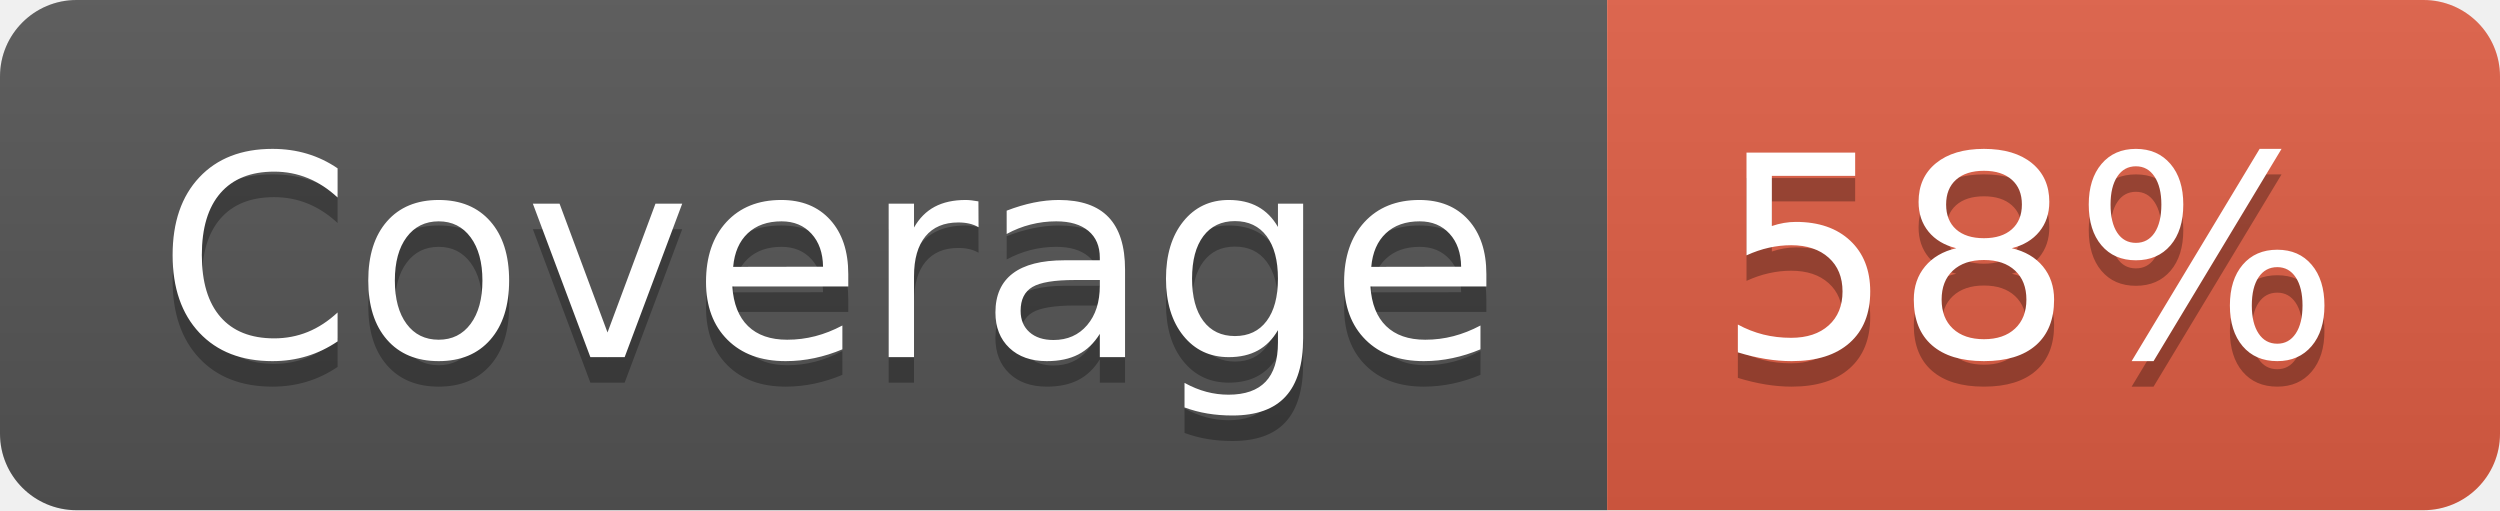
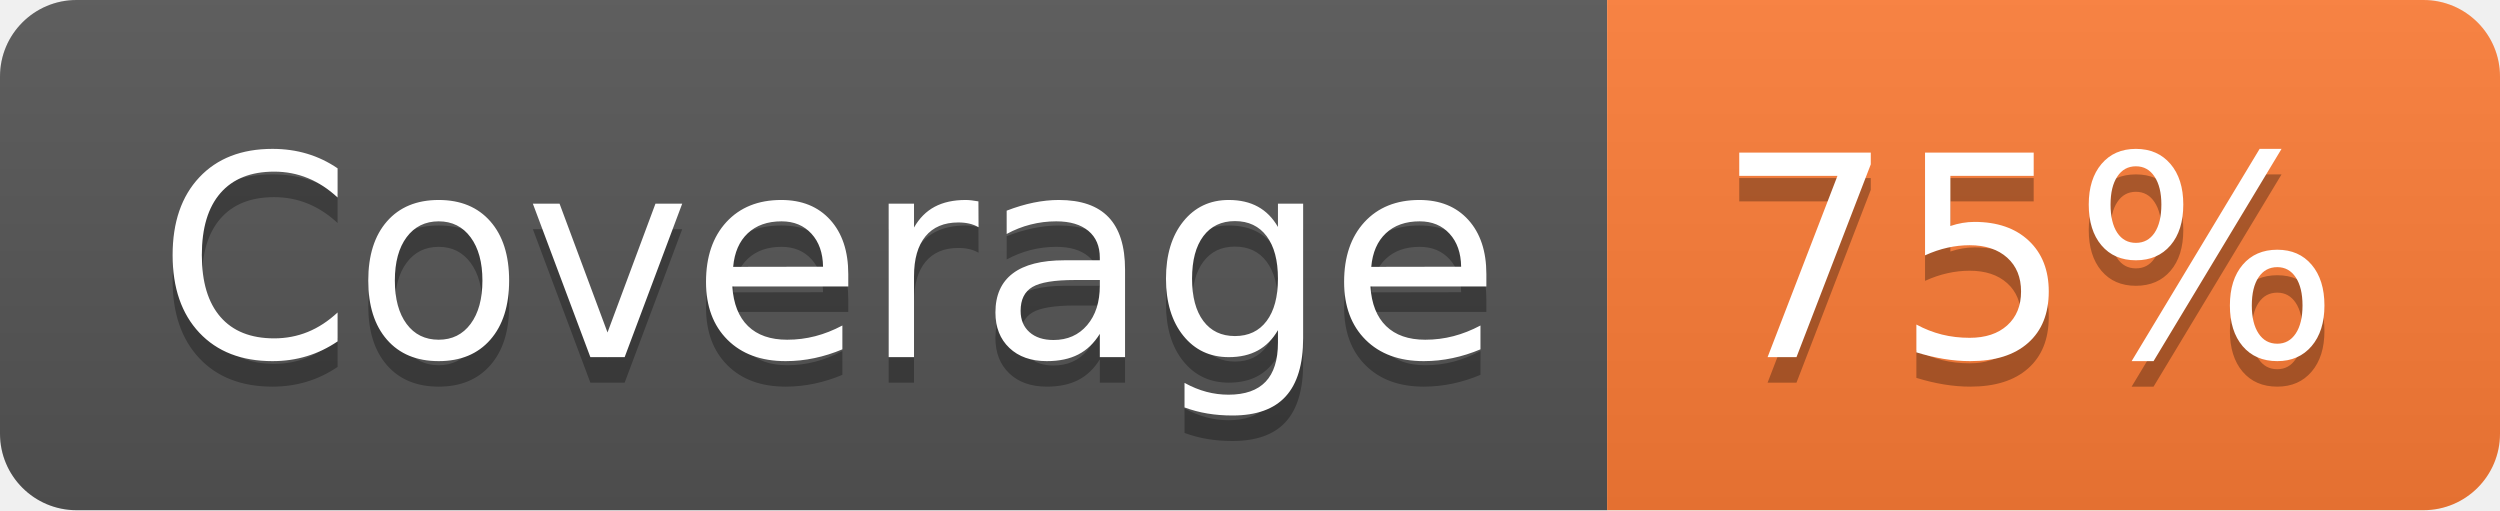
- <svg xmlns="http://www.w3.org/2000/svg" width="98" height="20" role="img" aria-label="Coverage: 58%">
+ <svg xmlns="http://www.w3.org/2000/svg" width="98" height="20" role="img" aria-label="Coverage: 75%">
  <linearGradient id="s" x2="0" y2="100%">
    <stop offset="0" stop-color="#bbb" stop-opacity=".1" />
    <stop offset="1" stop-opacity=".1" />
  </linearGradient>
  <clipPath id="r">
    <rect width="98" height="20" rx="3" fill="#fff" />
  </clipPath>
  <g clip-path="url(#r)">
    <rect width="63" height="20" fill="#555" />
-     <rect x="63" width="35" height="20" fill="#e05d44" />
+     <rect x="63" width="35" height="20" fill="#fe7d37" />
    <rect width="98" height="20" fill="url(#s)" />
  </g>
  <g fill="#fff" text-anchor="middle" font-family="Verdana,Geneva,DejaVu Sans,sans-serif" text-rendering="geometricPrecision" font-size="110">
    <text aria-hidden="true" x="325" y="150" fill="#010101" fill-opacity=".3" transform="scale(.1)" textLength="530">Coverage</text>
    <text x="325" y="140" transform="scale(.1)" fill="#fff" textLength="530">Coverage</text>
-     <text aria-hidden="true" x="795" y="150" fill="#010101" fill-opacity=".3" transform="scale(.1)" textLength="250">58%</text>
-     <text x="795" y="140" transform="scale(.1)" fill="#fff" textLength="250">58%</text>
+     <text aria-hidden="true" x="795" y="150" fill="#010101" fill-opacity=".3" transform="scale(.1)" textLength="250">75%</text>
+     <text x="795" y="140" transform="scale(.1)" fill="#fff" textLength="250">75%</text>
  </g>
</svg>
